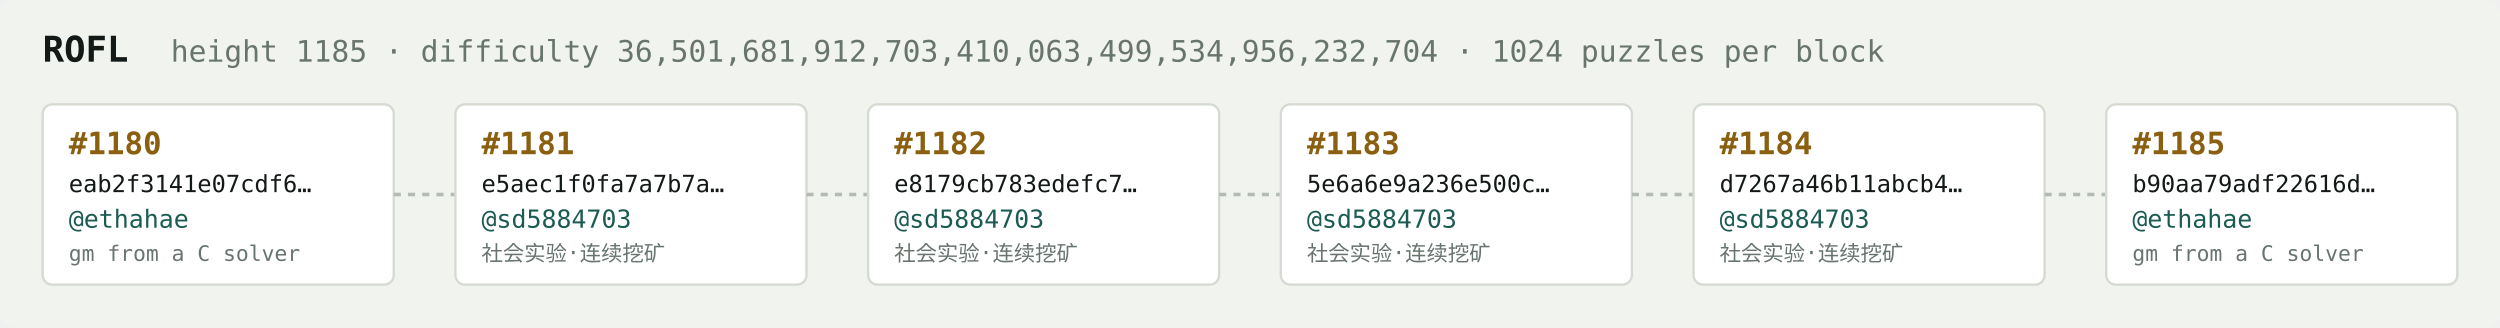
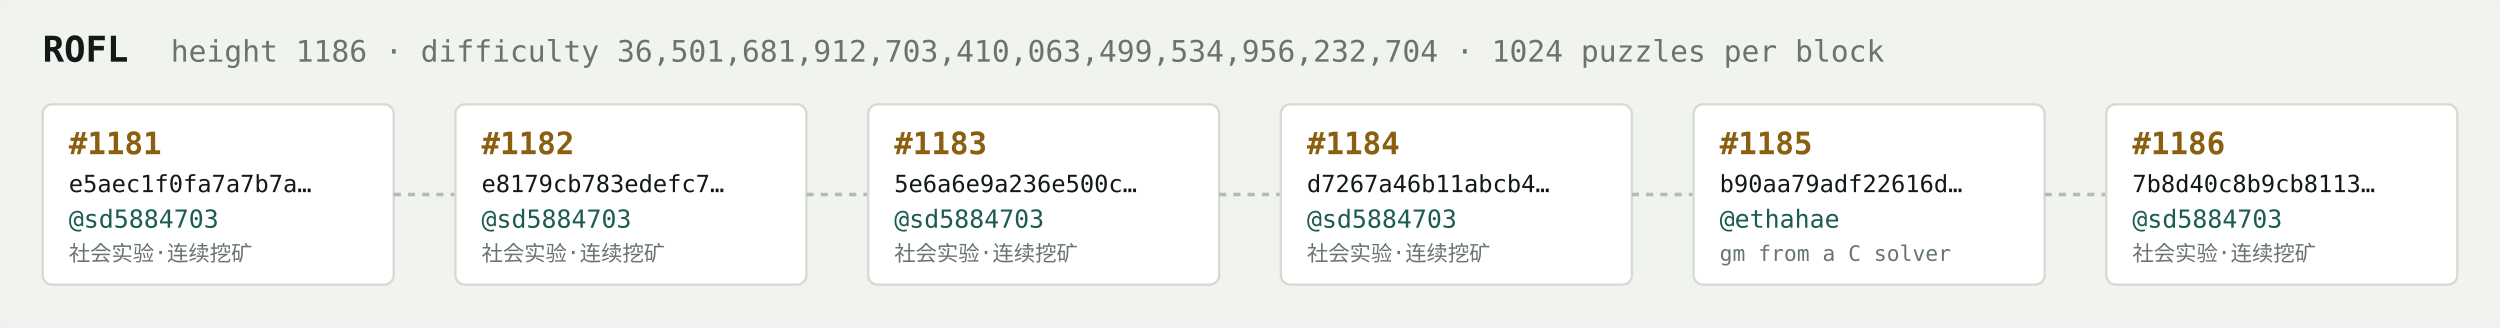
<svg xmlns="http://www.w3.org/2000/svg" width="1054" height="138" viewBox="0 0 1054 138" font-family="ui-monospace,SFMono-Regular,Menlo,monospace">
  <rect fill="#f1f3ef" width="1054" height="138" rx="6" />
  <text x="18" y="26" fill="#121916" font-size="15" font-weight="700">ROFL</text>
-   <text x="72" y="26" fill="#68746e" font-size="12.5">height 1185 · difficulty 36,501,681,912,703,410,063,499,534,956,232,704 · 1024 puzzles per block</text>
+   <text x="72" y="26" fill="#68746e" font-size="12.5">height 1186 · difficulty 36,501,681,912,703,410,063,499,534,956,232,704 · 1024 puzzles per block</text>
  <rect x="18" y="44" width="148" height="76" rx="4" fill="#ffffff" stroke="#d5dbd2" stroke-width="1" />
-   <text x="29" y="65" fill="#8a5f10" font-size="13" font-weight="700">#1180</text>
-   <text x="29" y="81" fill="#121916" font-size="10">eab2f3141e07cdf6…</text>
-   <text x="29" y="96" fill="#1c5b52" font-size="10.5">@ethahae</text>
-   <text x="29" y="110" fill="#68746e" font-size="9">gm from a C solver</text>
+   <text x="29" y="65" fill="#8a5f10" font-size="13" font-weight="700">#1181</text>
+   <text x="29" y="81" fill="#121916" font-size="10">e5aec1f0fa7a7b7a…</text>
+   <text x="29" y="96" fill="#1c5b52" font-size="10.5">@sd5884703</text>
+   <text x="29" y="110" fill="#68746e" font-size="9">社会实验·连续挖矿</text>
  <line x1="166" y1="82.0" x2="192" y2="82.0" stroke="#b3bcb4" stroke-width="1.5" stroke-dasharray="3 3" />
  <rect x="192" y="44" width="148" height="76" rx="4" fill="#ffffff" stroke="#d5dbd2" stroke-width="1" />
-   <text x="203" y="65" fill="#8a5f10" font-size="13" font-weight="700">#1181</text>
-   <text x="203" y="81" fill="#121916" font-size="10">e5aec1f0fa7a7b7a…</text>
+   <text x="203" y="65" fill="#8a5f10" font-size="13" font-weight="700">#1182</text>
+   <text x="203" y="81" fill="#121916" font-size="10">e8179cb783edefc7…</text>
  <text x="203" y="96" fill="#1c5b52" font-size="10.5">@sd5884703</text>
  <text x="203" y="110" fill="#68746e" font-size="9">社会实验·连续挖矿</text>
  <line x1="340" y1="82.0" x2="366" y2="82.0" stroke="#b3bcb4" stroke-width="1.5" stroke-dasharray="3 3" />
  <rect x="366" y="44" width="148" height="76" rx="4" fill="#ffffff" stroke="#d5dbd2" stroke-width="1" />
-   <text x="377" y="65" fill="#8a5f10" font-size="13" font-weight="700">#1182</text>
-   <text x="377" y="81" fill="#121916" font-size="10">e8179cb783edefc7…</text>
+   <text x="377" y="65" fill="#8a5f10" font-size="13" font-weight="700">#1183</text>
+   <text x="377" y="81" fill="#121916" font-size="10">5e6a6e9a236e500c…</text>
  <text x="377" y="96" fill="#1c5b52" font-size="10.5">@sd5884703</text>
  <text x="377" y="110" fill="#68746e" font-size="9">社会实验·连续挖矿</text>
  <line x1="514" y1="82.0" x2="540" y2="82.0" stroke="#b3bcb4" stroke-width="1.5" stroke-dasharray="3 3" />
  <rect x="540" y="44" width="148" height="76" rx="4" fill="#ffffff" stroke="#d5dbd2" stroke-width="1" />
-   <text x="551" y="65" fill="#8a5f10" font-size="13" font-weight="700">#1183</text>
-   <text x="551" y="81" fill="#121916" font-size="10">5e6a6e9a236e500c…</text>
+   <text x="551" y="65" fill="#8a5f10" font-size="13" font-weight="700">#1184</text>
+   <text x="551" y="81" fill="#121916" font-size="10">d7267a46b11abcb4…</text>
  <text x="551" y="96" fill="#1c5b52" font-size="10.5">@sd5884703</text>
  <text x="551" y="110" fill="#68746e" font-size="9">社会实验·连续挖矿</text>
  <line x1="688" y1="82.0" x2="714" y2="82.0" stroke="#b3bcb4" stroke-width="1.5" stroke-dasharray="3 3" />
  <rect x="714" y="44" width="148" height="76" rx="4" fill="#ffffff" stroke="#d5dbd2" stroke-width="1" />
-   <text x="725" y="65" fill="#8a5f10" font-size="13" font-weight="700">#1184</text>
-   <text x="725" y="81" fill="#121916" font-size="10">d7267a46b11abcb4…</text>
-   <text x="725" y="96" fill="#1c5b52" font-size="10.5">@sd5884703</text>
-   <text x="725" y="110" fill="#68746e" font-size="9">社会实验·连续挖矿</text>
+   <text x="725" y="65" fill="#8a5f10" font-size="13" font-weight="700">#1185</text>
+   <text x="725" y="81" fill="#121916" font-size="10">b90aa79adf22616d…</text>
+   <text x="725" y="96" fill="#1c5b52" font-size="10.5">@ethahae</text>
+   <text x="725" y="110" fill="#68746e" font-size="9">gm from a C solver</text>
  <line x1="862" y1="82.0" x2="888" y2="82.0" stroke="#b3bcb4" stroke-width="1.5" stroke-dasharray="3 3" />
  <rect x="888" y="44" width="148" height="76" rx="4" fill="#ffffff" stroke="#d5dbd2" stroke-width="1" />
-   <text x="899" y="65" fill="#8a5f10" font-size="13" font-weight="700">#1185</text>
-   <text x="899" y="81" fill="#121916" font-size="10">b90aa79adf22616d…</text>
-   <text x="899" y="96" fill="#1c5b52" font-size="10.5">@ethahae</text>
-   <text x="899" y="110" fill="#68746e" font-size="9">gm from a C solver</text>
+   <text x="899" y="65" fill="#8a5f10" font-size="13" font-weight="700">#1186</text>
+   <text x="899" y="81" fill="#121916" font-size="10">7b8d40c8b9cb8113…</text>
+   <text x="899" y="96" fill="#1c5b52" font-size="10.5">@sd5884703</text>
+   <text x="899" y="110" fill="#68746e" font-size="9">社会实验·连续挖矿</text>
</svg>
